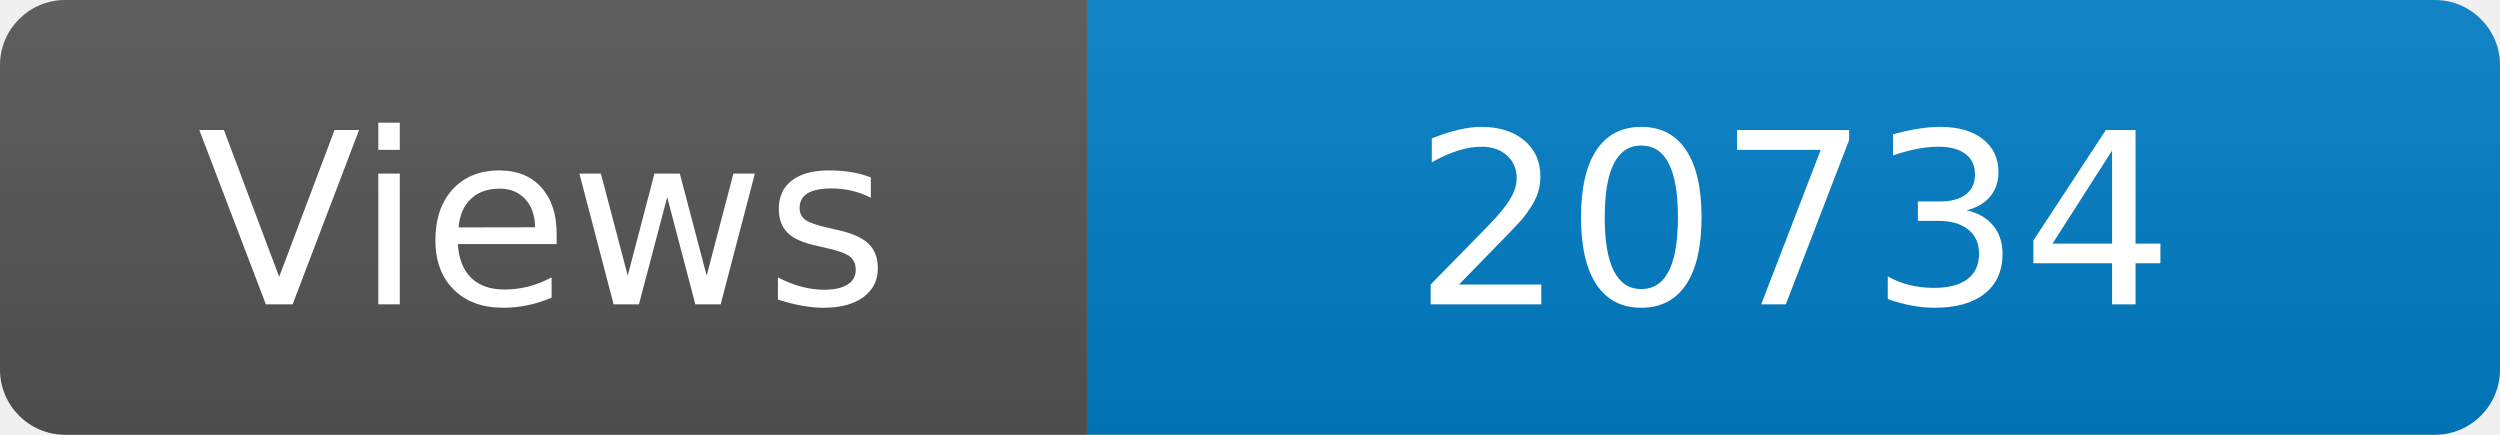
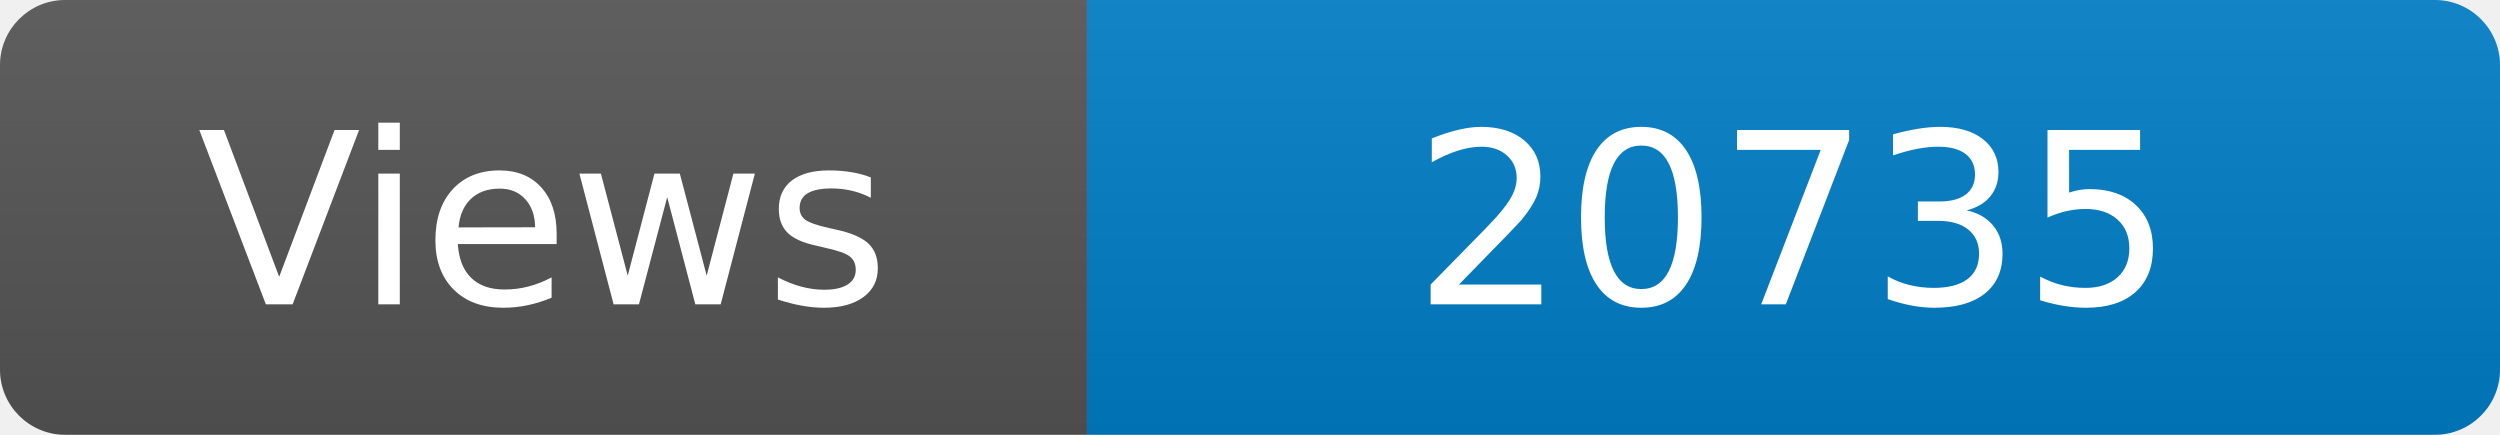
<svg xmlns="http://www.w3.org/2000/svg" width="115" height="20" role="img" aria-label="Maintained?: yes">
  <linearGradient id="s" x2="0" y2="100%">
    <stop offset="0" stop-color="#bbb" stop-opacity=".1" />
    <stop offset="1" stop-opacity=".1" />
  </linearGradient>
  <clipPath id="r">
    <rect width="115" height="20" rx="3" fill="#fff" />
  </clipPath>
  <g clip-path="url(#r)">
    <rect width="50" height="20" fill="#555" />
    <rect x="50" width="160" height="20" fill="#007ec6" />
    <rect width="115" height="20" fill="url(#s)" />
  </g>
  <g fill="#fff" text-anchor="middle" font-family="Verdana,Geneva,DejaVu Sans,sans-serif" font-size="110">
    <text x="250" y="140" transform="scale(.1)" fill="#fff">Views</text>
-     <text x="825" y="140" transform="scale(.1)" fill="#fff">20734</text>
+     <text x="825" y="140" transform="scale(.1)" fill="#fff">20735</text>
  </g>
</svg>
